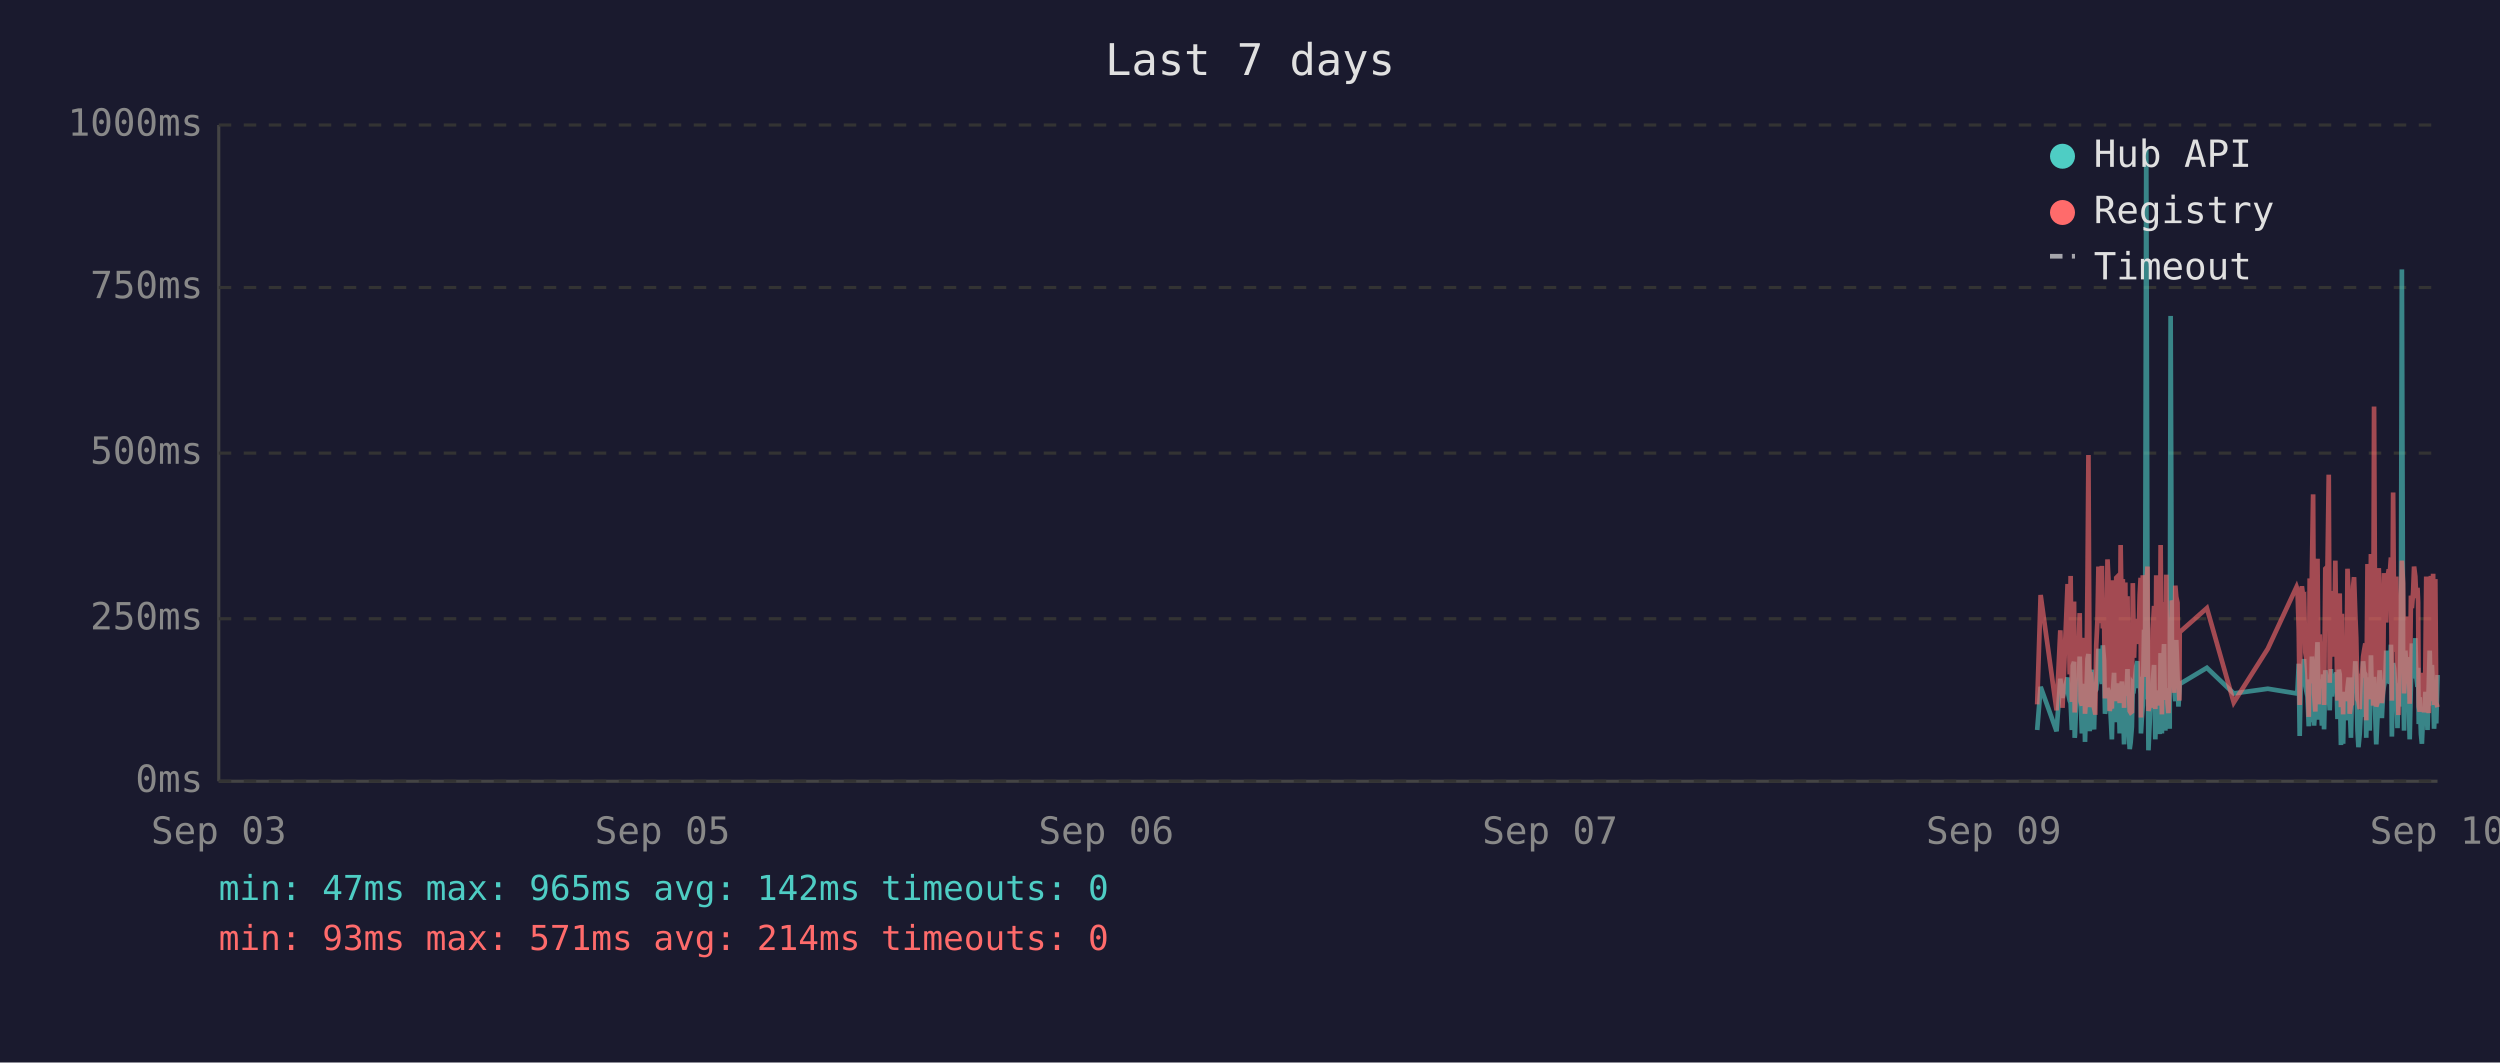
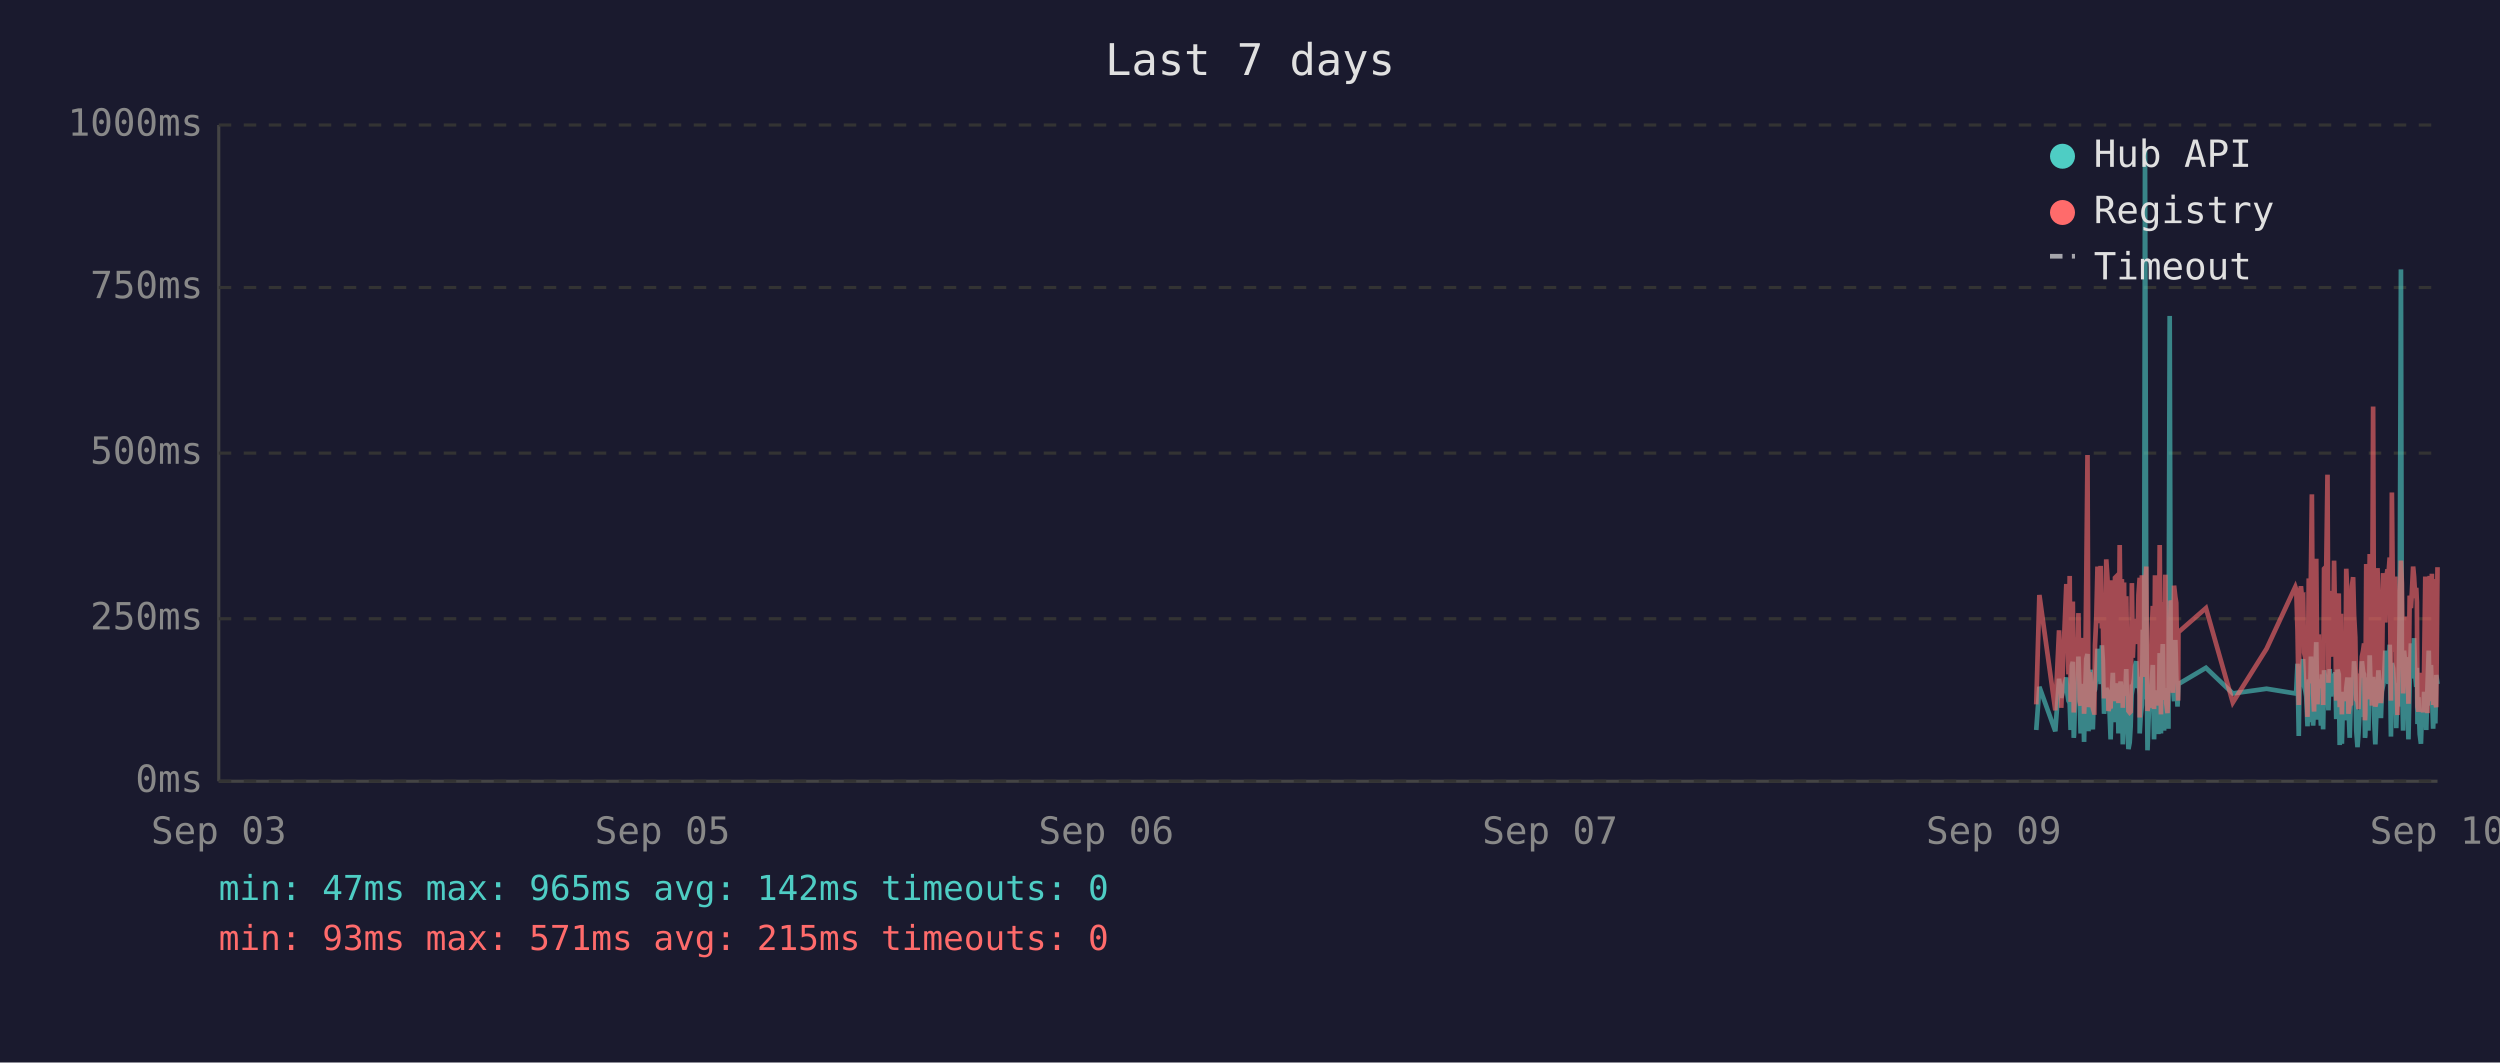
<svg xmlns="http://www.w3.org/2000/svg" viewBox="0 0 800 340" font-family="monospace" font-size="12">
  <rect width="800" height="340" fill="#1a1a2e" />
  <text x="400" y="24" fill="#e0e0e0" font-size="14" text-anchor="middle">Last 7 days</text>
  <line x1="70" y1="40" x2="70" y2="250" stroke="#444" stroke-width="1" />
  <line x1="70" y1="250" x2="780" y2="250" stroke="#444" stroke-width="1" />
  <line x1="70" y1="250" x2="780" y2="250" stroke="#333" stroke-width="1" stroke-dasharray="4" />
  <text x="65" y="250" fill="#888" text-anchor="end" dominant-baseline="middle">0ms</text>
  <line x1="70" y1="198" x2="780" y2="198" stroke="#333" stroke-width="1" stroke-dasharray="4" />
  <text x="65" y="198" fill="#888" text-anchor="end" dominant-baseline="middle">250ms</text>
  <line x1="70" y1="145" x2="780" y2="145" stroke="#333" stroke-width="1" stroke-dasharray="4" />
  <text x="65" y="145" fill="#888" text-anchor="end" dominant-baseline="middle">500ms</text>
  <line x1="70" y1="92" x2="780" y2="92" stroke="#333" stroke-width="1" stroke-dasharray="4" />
  <text x="65" y="92" fill="#888" text-anchor="end" dominant-baseline="middle">750ms</text>
  <line x1="70" y1="40" x2="780" y2="40" stroke="#333" stroke-width="1" stroke-dasharray="4" />
  <text x="65" y="40" fill="#888" text-anchor="end" dominant-baseline="middle">1000ms</text>
  <text x="70" y="270" fill="#888" text-anchor="middle">Sep 03</text>
  <text x="212" y="270" fill="#888" text-anchor="middle">Sep 05</text>
  <text x="354" y="270" fill="#888" text-anchor="middle">Sep 06</text>
  <text x="496" y="270" fill="#888" text-anchor="middle">Sep 07</text>
  <text x="638" y="270" fill="#888" text-anchor="middle">Sep 09</text>
  <text x="780" y="270" fill="#888" text-anchor="middle">Sep 10</text>
-   <polyline points="651.9,233.6 653.0,219.8 658.1,234.0 659.3,217.2 660.0,223.3 661.6,216.8 661.9,222.3 662.3,224.2 662.6,225.0 663.0,233.6 663.3,213.0 663.7,211.8 663.9,236.1 664.0,235.1 664.4,223.8 664.8,221.2 665.1,222.3 665.5,210.1 665.8,223.3 666.2,234.7 666.5,220.6 666.9,218.9 667.2,237.4 667.6,223.1 668.0,210.9 668.3,209.3 668.7,234.0 669.0,217.0 669.4,214.3 669.7,230.9 670.1,233.4 670.4,220.6 670.5,221.2 670.8,220.6 671.2,215.8 671.5,207.6 671.9,216.6 672.2,213.9 672.6,218.9 672.9,206.5 673.3,211.4 673.6,228.4 674.0,226.1 674.4,220.2 674.7,221.2 675.1,221.9 675.4,228.8 675.8,236.6 676.1,221.9 676.5,215.3 676.8,231.1 677.2,221.9 677.6,221.2 677.9,218.7 678.3,234.7 678.6,221.2 679.0,218.1 679.3,223.1 679.7,238.2 680.1,220.8 680.4,224.8 680.8,214.1 681.1,232.6 681.5,239.7 681.8,237.6 682.2,232.6 682.5,219.1 682.9,219.8 683.2,217.2 683.6,213.2 684.0,211.6 684.3,220.2 684.7,216.6 685.0,222.5 685.1,234.7 685.4,229.4 685.7,225.6 686.1,201.5 686.4,223.8 686.8,47.4 687.2,196.0 687.5,240.1 687.9,231.1 688.2,221.0 688.6,225.0 688.9,217.9 689.3,212.8 689.7,236.6 690.0,222.7 690.4,222.9 690.7,221.0 691.1,234.9 691.4,209.0 691.8,234.7 692.2,213.5 692.5,206.1 692.9,233.8 693.2,220.2 693.6,230.7 693.9,223.8 694.3,233.2 694.6,101.1 695.0,207.2 695.4,217.9 695.7,218.9 696.1,224.4 696.4,204.8 696.8,216.6 697.1,226.1 697.4,221.2 697.5,218.9 706.2,213.7 714.8,221.9 725.7,220.4 734.9,221.9 735.2,221.0 735.6,212.4 735.9,235.5 736.3,214.1 736.6,215.3 737.0,214.3 737.3,210.9 737.7,219.5 738.0,221.0 738.4,222.9 738.8,232.4 739.1,217.4 739.5,231.1 739.8,210.1 740.2,216.0 740.5,232.2 740.9,226.1 741.2,216.2 741.6,205.5 742.0,230.3 742.3,217.4 742.7,224.4 743.0,232.2 743.4,215.8 743.7,233.4 744.1,214.5 744.8,219.3 745.2,221.9 745.5,227.3 745.9,214.1 746.2,222.9 746.6,215.6 746.9,218.3 747.3,220.0 747.6,215.1 748.0,230.1 748.4,214.3 748.7,215.8 749.1,238.4 749.4,223.8 749.8,238.0 750.1,222.1 750.5,222.1 750.8,230.5 751.2,220.2 751.6,216.8 751.9,225.6 752.3,236.1 752.6,221.9 753.0,216.8 753.3,220.6 753.7,211.6 754.0,216.6 754.4,233.8 754.7,239.1 755.1,234.9 755.5,227.3 755.8,229.4 756.2,211.6 756.5,215.1 756.9,215.8 757.2,236.1 757.2,235.3 757.6,221.7 758.0,216.8 758.3,233.8 758.7,209.7 759.0,223.8 759.4,222.7 759.7,216.6 760.1,229.4 760.4,238.2 760.8,229.6 761.2,220.4 761.5,214.5 761.9,220.4 762.2,229.8 762.6,221.2 762.9,219.3 763.3,217.4 763.6,208.2 764.0,218.5 764.4,208.2 764.7,218.9 765.1,206.3 765.4,235.7 765.8,212.2 766.1,213.9 766.5,219.8 766.8,218.7 767.2,233.0 767.5,219.3 767.9,226.1 768.3,197.1 768.6,86.2 769.0,216.0 769.3,233.8 769.7,208.2 770.0,213.0 770.4,210.3 770.8,223.3 771.1,236.6 771.5,217.9 771.8,205.9 772.2,216.4 772.5,216.4 772.9,204.2 773.2,216.4 773.6,219.8 773.8,213.7 774.0,231.7 774.3,223.1 774.7,234.9 775.0,238.0 775.4,228.2 775.7,231.5 776.1,222.1 776.4,222.1 776.8,233.6 777.2,219.5 777.5,208.2 777.9,225.8 778.2,212.8 778.6,221.0 778.9,233.2 779.3,224.4 779.6,231.5 780.0,216.0" fill="none" stroke="#4ecdc4" stroke-width="1.5" opacity="0.6" />
-   <polyline points="651.9,225.4 653.0,190.4 658.1,227.3 659.3,201.7 660.0,226.5 661.6,187.6 661.9,187.6 662.3,215.8 662.6,184.3 663.0,224.6 663.3,206.3 663.7,192.5 663.9,228.0 664.0,225.8 664.4,209.0 664.8,204.0 665.1,209.0 665.5,196.2 665.8,224.4 666.2,225.8 666.5,206.1 666.9,204.2 667.2,228.4 667.6,222.3 668.0,186.0 668.3,145.6 668.7,226.3 669.0,215.1 669.4,226.3 669.7,224.2 670.1,226.5 670.4,228.0 670.5,228.0 670.8,206.5 671.2,198.1 671.5,181.3 671.9,193.1 672.2,199.4 672.6,181.1 672.9,201.1 673.3,196.7 673.6,223.5 674.0,214.9 674.4,179.0 674.7,185.3 675.1,227.5 675.4,225.8 675.8,226.7 676.1,185.7 676.5,209.5 676.8,224.4 677.2,184.9 677.6,184.5 677.9,206.3 678.3,225.0 678.6,174.4 679.0,200.7 679.3,185.3 679.7,226.5 680.1,186.4 680.4,222.7 680.8,190.8 681.1,216.6 681.5,227.5 681.8,228.0 682.2,227.7 682.5,186.6 682.9,210.5 683.2,200.2 683.6,200.4 684.0,198.1 684.3,206.1 684.7,190.4 685.0,184.9 685.1,229.6 685.4,217.7 685.7,184.1 686.1,188.3 686.4,216.6 686.8,187.8 687.2,181.3 687.5,227.5 687.9,225.6 688.2,207.4 688.6,226.5 688.9,201.3 689.3,193.9 689.7,226.9 690.0,184.1 690.4,209.0 690.7,185.5 691.1,225.8 691.4,174.4 691.8,228.6 692.2,192.7 692.5,197.5 692.9,224.0 693.2,183.9 693.6,225.0 693.9,228.2 694.3,216.0 694.6,209.9 695.0,192.2 695.4,193.3 695.7,221.7 696.1,187.4 696.4,191.0 696.8,192.9 697.1,217.2 697.4,224.2 697.5,202.3 706.2,194.6 714.8,224.8 725.7,207.6 734.9,187.8 735.2,188.7 735.6,201.7 735.9,225.6 736.3,191.0 736.6,187.6 737.0,190.8 737.3,190.6 737.7,208.8 738.0,210.5 738.4,216.0 738.8,229.4 739.1,185.1 739.5,218.7 739.8,182.8 740.2,158.2 740.5,221.7 740.9,227.7 741.2,191.8 741.6,178.8 742.0,225.4 742.3,203.0 742.7,219.5 743.0,219.3 743.4,205.3 743.7,225.6 744.1,182.0 744.8,181.3 745.2,151.9 745.5,218.5 745.9,189.1 746.2,208.0 746.6,207.4 746.9,210.1 747.3,179.4 747.6,202.1 748.0,224.2 748.4,194.3 748.7,189.9 749.1,226.3 749.4,196.4 749.8,228.6 750.1,206.5 750.5,217.4 750.8,224.4 751.2,182.0 751.6,191.4 751.9,228.4 752.3,225.4 752.6,225.2 753.0,187.6 753.3,184.7 753.7,196.7 754.0,204.0 754.4,223.8 754.7,224.4 755.1,226.9 755.5,215.6 755.8,216.8 756.2,210.1 756.5,208.2 756.9,205.9 757.2,230.5 757.2,228.4 757.6,180.5 758.0,186.4 758.3,223.8 758.7,177.3 759.0,184.7 759.4,225.8 759.7,130.1 760.1,217.2 760.4,226.1 760.8,224.8 761.2,181.8 761.5,190.8 761.9,201.7 762.2,225.0 762.6,221.0 762.9,183.4 763.3,192.7 763.6,199.2 764.0,184.9 764.4,182.2 764.7,183.9 765.1,178.4 765.4,224.2 765.8,157.6 766.1,197.7 766.5,208.6 766.8,184.5 767.2,214.1 767.5,228.8 767.9,206.5 768.3,194.6 768.6,179.4 769.0,186.6 769.3,221.9 769.7,214.1 770.0,203.6 770.4,197.3 770.8,208.8 771.1,225.2 771.5,190.6 771.8,194.6 772.2,189.5 772.5,181.3 772.9,184.5 773.2,191.4 773.6,188.1 773.8,192.7 774.0,226.1 774.3,227.7 774.7,225.0 775.0,223.5 775.4,215.3 775.7,228.0 776.1,215.1 776.4,184.5 776.8,215.3 777.2,228.2 777.5,197.3 777.9,184.3 778.2,224.4 778.6,183.6 778.9,225.6 779.3,185.3 779.6,224.8 780.0,226.3" fill="none" stroke="#ff6b6b" stroke-width="1.5" opacity="0.6" />
+   <polyline points="651.6,233.6 652.6,219.8 657.7,234.0 658.9,217.2 659.6,223.3 661.2,216.8 661.6,222.3 661.9,224.2 662.3,225.0 662.6,233.6 663.0,213.0 663.3,211.8 663.6,236.1 663.7,235.1 664.0,223.8 664.4,221.2 664.8,222.3 665.1,210.1 665.5,223.3 665.8,234.7 666.2,220.6 666.5,218.9 666.9,237.4 667.2,223.1 667.6,210.9 668.0,209.3 668.3,234.0 668.7,217.0 669.0,214.3 669.4,230.9 669.7,233.4 670.1,220.6 670.2,221.2 670.4,220.6 670.8,215.8 671.2,207.6 671.5,216.6 671.9,213.9 672.2,218.9 672.6,206.5 672.9,211.4 673.3,228.4 673.6,226.1 674.0,220.2 674.4,221.2 674.7,221.9 675.1,228.8 675.4,236.6 675.8,221.9 676.1,215.3 676.5,231.1 676.8,221.9 677.2,221.2 677.6,218.7 677.9,234.7 678.3,221.2 678.6,218.1 679.0,223.1 679.3,238.2 679.7,220.8 680.0,224.8 680.4,214.1 680.8,232.6 681.1,239.7 681.5,237.6 681.8,232.6 682.2,219.1 682.5,219.8 682.9,217.2 683.2,213.2 683.6,211.6 684.0,220.2 684.3,216.6 684.7,222.5 684.7,234.7 685.0,229.4 685.4,225.6 685.7,201.5 686.1,223.8 686.4,47.4 686.8,196.0 687.2,240.1 687.5,231.1 687.9,221.0 688.2,225.0 688.6,217.9 688.9,212.8 689.3,236.6 689.6,222.7 690.0,222.9 690.4,221.0 690.7,234.9 691.1,209.0 691.5,234.7 691.8,213.5 692.1,206.1 692.5,233.8 692.9,220.2 693.2,230.7 693.6,223.8 693.9,233.2 694.3,101.1 694.6,207.2 695.0,217.9 695.3,218.9 695.7,224.4 696.1,204.8 696.4,216.6 696.8,226.1 697.0,221.2 697.1,218.9 705.9,213.7 714.5,221.9 725.3,220.4 734.5,221.9 734.8,221.0 735.2,212.4 735.6,235.5 735.9,214.1 736.3,215.3 736.6,214.3 737.0,210.9 737.3,219.5 737.7,221.0 738.0,222.9 738.4,232.4 738.8,217.4 739.1,231.1 739.5,210.1 739.8,216.0 740.2,232.2 740.5,226.1 740.9,216.2 741.2,205.5 741.6,230.3 742.0,217.4 742.3,224.4 742.7,232.2 743.0,215.8 743.4,233.4 743.7,214.5 744.4,219.3 744.8,221.9 745.1,227.3 745.5,214.1 745.9,222.9 746.2,215.6 746.6,218.3 746.9,220.0 747.3,215.1 747.6,230.1 748.0,214.3 748.4,215.8 748.7,238.4 749.1,223.8 749.4,238.0 749.8,222.1 750.1,222.1 750.5,230.5 750.8,220.2 751.2,216.8 751.5,225.6 751.9,236.1 752.3,221.9 752.6,216.8 753.0,220.6 753.3,211.6 753.7,216.6 754.0,233.8 754.4,239.1 754.7,234.9 755.1,227.3 755.5,229.4 755.8,211.6 756.2,215.1 756.5,215.8 756.8,236.1 756.9,235.3 757.2,221.7 757.6,216.8 757.9,233.8 758.3,209.7 758.7,223.8 759.0,222.7 759.4,216.6 759.7,229.4 760.1,238.2 760.4,229.6 760.8,220.4 761.1,214.5 761.5,220.4 761.9,229.8 762.2,221.2 762.6,219.3 762.9,217.4 763.3,208.2 763.6,218.5 764.0,208.2 764.3,218.9 764.7,206.3 765.1,235.7 765.4,212.2 765.8,213.9 766.1,219.8 766.5,218.7 766.8,233.0 767.2,219.3 767.5,226.1 767.9,197.1 768.3,86.2 768.6,216.0 769.0,233.8 769.3,208.2 769.7,213.0 770.0,210.3 770.4,223.3 770.7,236.6 771.1,217.9 771.5,205.9 771.8,216.4 772.2,216.4 772.5,204.2 772.9,216.4 773.2,219.8 773.4,213.7 773.6,231.7 773.9,223.1 774.3,234.9 774.7,238.0 775.0,228.2 775.4,231.5 775.7,222.1 776.1,222.1 776.4,233.6 776.8,219.5 777.2,208.2 777.5,225.8 777.9,212.8 778.2,221.0 778.6,233.2 778.9,224.4 779.3,231.5 779.6,216.0 780.0,218.9" fill="none" stroke="#4ecdc4" stroke-width="1.5" opacity="0.6" />
+   <polyline points="651.6,225.4 652.6,190.4 657.7,227.3 658.9,201.7 659.6,226.5 661.2,187.6 661.6,187.6 661.9,215.8 662.3,184.3 662.6,224.6 663.0,206.3 663.3,192.5 663.6,228.0 663.7,225.8 664.0,209.0 664.4,204.0 664.8,209.0 665.1,196.2 665.5,224.4 665.8,225.8 666.2,206.1 666.5,204.2 666.9,228.4 667.2,222.3 667.6,186.0 668.0,145.6 668.3,226.3 668.7,215.1 669.0,226.3 669.4,224.2 669.7,226.5 670.1,228.0 670.2,228.0 670.4,206.5 670.8,198.1 671.2,181.3 671.5,193.1 671.9,199.4 672.2,181.1 672.6,201.1 672.9,196.7 673.3,223.5 673.6,214.9 674.0,179.0 674.4,185.3 674.7,227.5 675.1,225.8 675.4,226.7 675.8,185.7 676.1,209.5 676.5,224.4 676.8,184.9 677.2,184.5 677.6,206.3 677.9,225.0 678.3,174.4 678.6,200.7 679.0,185.3 679.3,226.5 679.7,186.4 680.0,222.7 680.4,190.8 680.8,216.6 681.1,227.5 681.5,228.0 681.8,227.7 682.2,186.6 682.5,210.5 682.9,200.2 683.2,200.4 683.6,198.1 684.0,206.1 684.3,190.4 684.7,184.9 684.7,229.6 685.0,217.7 685.4,184.1 685.7,188.3 686.1,216.6 686.4,187.8 686.8,181.3 687.2,227.5 687.5,225.6 687.9,207.4 688.2,226.5 688.6,201.3 688.9,193.9 689.3,226.9 689.6,184.1 690.0,209.0 690.4,185.5 690.7,225.8 691.1,174.4 691.5,228.6 691.8,192.7 692.1,197.5 692.5,224.0 692.9,183.9 693.2,225.0 693.6,228.2 693.9,216.0 694.3,209.9 694.6,192.2 695.0,193.3 695.3,221.7 695.7,187.4 696.1,191.0 696.4,192.9 696.8,217.2 697.0,224.2 697.1,202.3 705.9,194.6 714.5,224.8 725.3,207.6 734.5,187.8 734.8,188.7 735.2,201.7 735.6,225.6 735.9,191.0 736.3,187.6 736.6,190.8 737.0,190.6 737.3,208.8 737.7,210.5 738.0,216.0 738.4,229.4 738.8,185.1 739.1,218.7 739.5,182.8 739.8,158.2 740.2,221.7 740.5,227.7 740.9,191.8 741.2,178.8 741.6,225.4 742.0,203.0 742.3,219.5 742.7,219.3 743.0,205.3 743.4,225.6 743.7,182.0 744.4,181.3 744.8,151.9 745.1,218.5 745.5,189.1 745.9,208.0 746.2,207.4 746.6,210.1 746.9,179.4 747.3,202.1 747.6,224.2 748.0,194.3 748.4,189.9 748.7,226.3 749.1,196.4 749.4,228.6 749.8,206.5 750.1,217.4 750.5,224.4 750.8,182.0 751.2,191.4 751.5,228.4 751.9,225.4 752.3,225.2 752.6,187.6 753.0,184.7 753.3,196.7 753.7,204.0 754.0,223.8 754.4,224.4 754.7,226.9 755.1,215.6 755.5,216.8 755.8,210.1 756.2,208.2 756.5,205.9 756.8,230.5 756.9,228.4 757.2,180.5 757.6,186.4 757.9,223.8 758.3,177.3 758.7,184.7 759.0,225.8 759.4,130.1 759.7,217.2 760.1,226.1 760.4,224.8 760.8,181.8 761.1,190.8 761.5,201.7 761.9,225.0 762.2,221.0 762.6,183.4 762.9,192.7 763.3,199.2 763.6,184.9 764.0,182.2 764.3,183.9 764.7,178.4 765.1,224.2 765.4,157.6 765.8,197.7 766.1,208.6 766.5,184.5 766.8,214.1 767.2,228.8 767.5,206.5 767.9,194.6 768.3,179.4 768.6,186.6 769.0,221.9 769.3,214.1 769.7,203.6 770.0,197.3 770.4,208.8 770.7,225.2 771.1,190.6 771.5,194.6 771.8,189.5 772.2,181.3 772.5,184.5 772.9,191.4 773.2,188.1 773.4,192.7 773.6,226.1 773.9,227.7 774.3,225.0 774.7,223.5 775.0,215.3 775.4,228.0 775.7,215.1 776.1,184.5 776.4,215.3 776.8,228.2 777.2,197.3 777.5,184.3 777.9,224.4 778.2,183.6 778.6,225.6 778.9,185.3 779.3,224.8 779.6,226.3 780.0,181.5" fill="none" stroke="#ff6b6b" stroke-width="1.5" opacity="0.6" />
  <circle cx="660" cy="50" r="4" fill="#4ecdc4" />
  <text x="670" y="50" fill="#e0e0e0" dominant-baseline="middle">Hub API</text>
  <circle cx="660" cy="68" r="4" fill="#ff6b6b" />
  <text x="670" y="68" fill="#e0e0e0" dominant-baseline="middle">Registry</text>
  <line x1="656" y1="82" x2="664" y2="82" stroke="#e0e0e0" stroke-width="1.5" stroke-dasharray="4,3" opacity="0.7" />
  <text x="670" y="86" fill="#e0e0e0" dominant-baseline="middle">Timeout</text>
  <text x="70" y="288" fill="#4ecdc4" font-size="11">min: 47ms  max: 965ms  avg: 142ms  timeouts: 0</text>
-   <text x="70" y="304" fill="#ff6b6b" font-size="11">min: 93ms  max: 571ms  avg: 214ms  timeouts: 0</text>
+   <text x="70" y="304" fill="#ff6b6b" font-size="11">min: 93ms  max: 571ms  avg: 215ms  timeouts: 0</text>
</svg>
